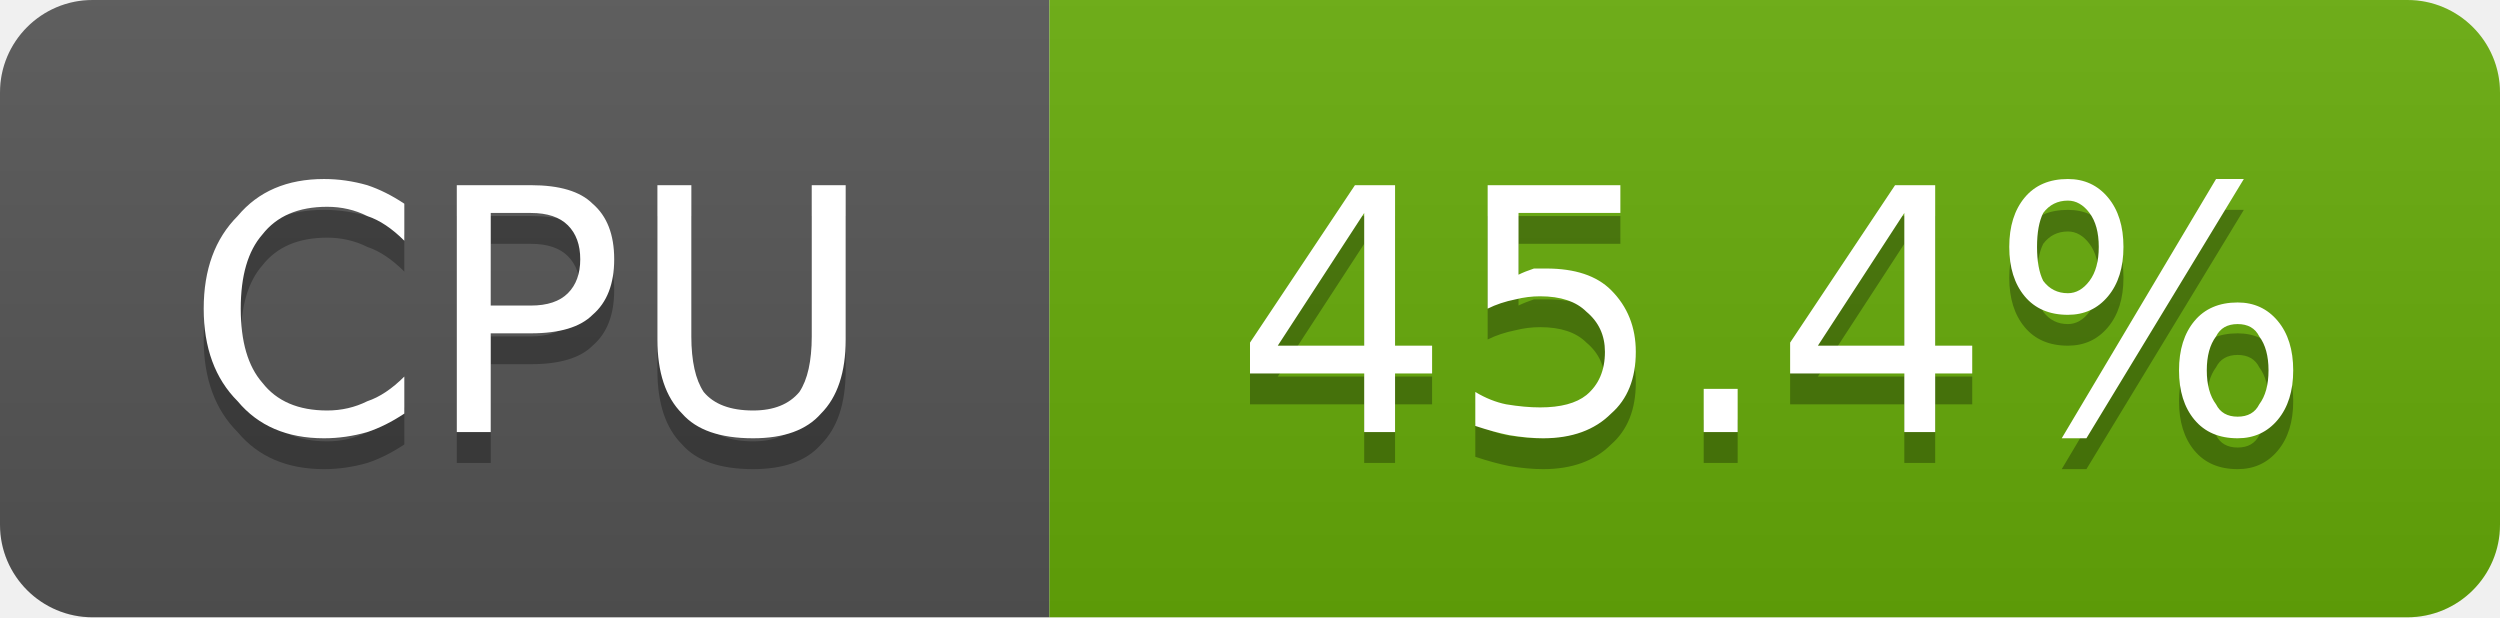
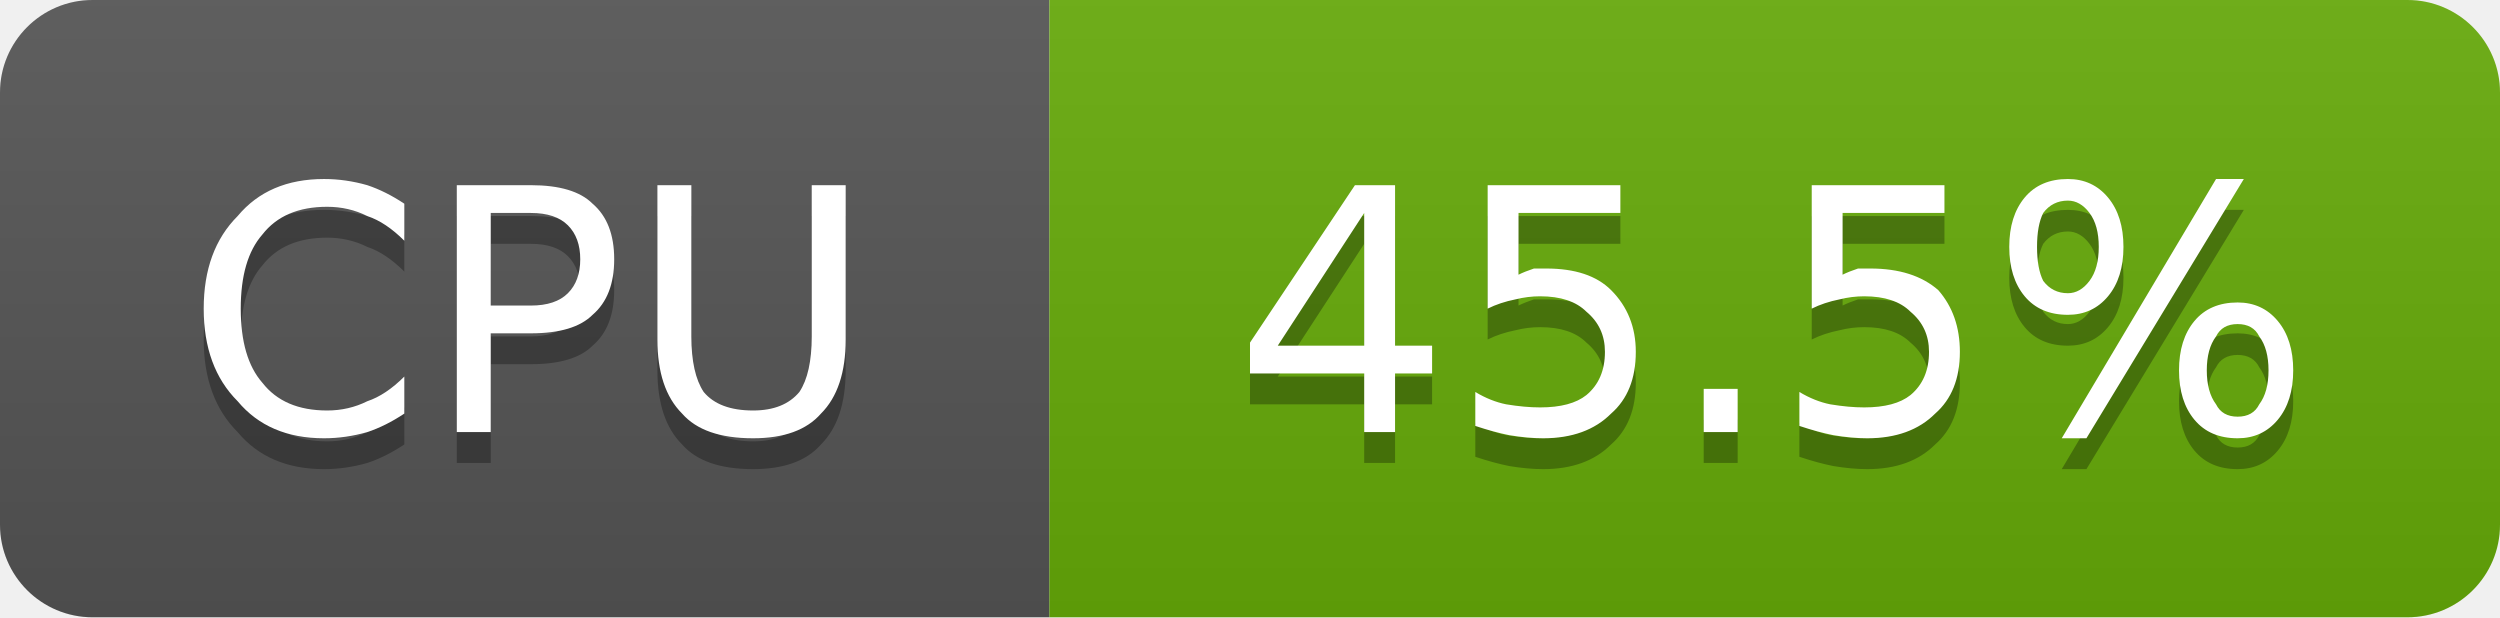
- <svg xmlns="http://www.w3.org/2000/svg" width="81" height="20" viewBox="0 0 81 20" role="img" aria-label="CPU: 45.4%">
+ <svg xmlns="http://www.w3.org/2000/svg" width="81" height="20" viewBox="0 0 81 20" role="img" aria-label="CPU: 45.5%">
  <linearGradient id="g-cluster_cpu_usage" x2="0" y2="100%">
    <stop offset="0" stop-color="#bbb" stop-opacity=".1" />
    <stop offset="1" stop-opacity=".1" />
  </linearGradient>
  <clipPath id="r-cluster_cpu_usage">
    <rect width="81" height="20" rx="3" fill="#fff" />
  </clipPath>
  <g clip-path="url(#r-cluster_cpu_usage)">
    <rect width="34" height="20" fill="#555" />
    <rect x="34" width="47" height="20" fill="#67ac09" />
    <rect width="81" height="20" fill="url(#g-cluster_cpu_usage)" />
    <path transform="translate(0 1)" fill="#010101" fill-opacity=".3" d="M13.1 6.6L13.1 7.8Q12.5 7.2 11.9 7.0Q11.3 6.7 10.6 6.7Q9.2 6.7 8.5 7.6Q7.8 8.4 7.8 10.0Q7.8 11.6 8.5 12.4Q9.2 13.3 10.6 13.3Q11.3 13.3 11.9 13.0Q12.5 12.8 13.1 12.2L13.1 13.4Q12.5 13.8 11.9 14.0Q11.2 14.2 10.5 14.2Q8.7 14.2 7.7 13.0Q6.6 11.9 6.6 10.0Q6.6 8.1 7.7 7.0Q8.7 5.8 10.5 5.8Q11.2 5.8 11.9 6.0Q12.5 6.2 13.1 6.6ZM15.9 6.9L15.9 9.9L17.2 9.9Q18.0 9.9 18.4 9.5Q18.8 9.1 18.8 8.4Q18.8 7.7 18.4 7.3Q18.0 6.9 17.2 6.9L15.9 6.9ZM14.8 6.0L17.2 6.0Q18.6 6.0 19.2 6.6Q19.9 7.2 19.9 8.4Q19.9 9.6 19.2 10.2Q18.6 10.8 17.2 10.8L15.9 10.8L15.9 14.0L14.8 14.0L14.8 6.0ZM21.3 6.0L22.4 6.0L22.4 10.9Q22.4 12.1 22.8 12.7Q23.3 13.3 24.4 13.3Q25.4 13.3 25.9 12.7Q26.3 12.1 26.3 10.9L26.3 6.0L27.4 6.0L27.4 11.0Q27.4 12.6 26.6 13.4Q25.9 14.2 24.4 14.2Q22.8 14.2 22.1 13.4Q21.3 12.6 21.3 11.0L21.3 6.0Z" />
    <path fill="#fff" d="M13.1 6.6L13.1 7.8Q12.5 7.2 11.9 7.0Q11.3 6.7 10.6 6.7Q9.2 6.7 8.5 7.6Q7.8 8.4 7.8 10.0Q7.8 11.6 8.5 12.4Q9.2 13.3 10.6 13.3Q11.3 13.3 11.9 13.0Q12.5 12.8 13.1 12.2L13.1 13.4Q12.5 13.8 11.9 14.0Q11.2 14.2 10.5 14.2Q8.7 14.2 7.7 13.0Q6.6 11.9 6.6 10.0Q6.6 8.1 7.7 7.0Q8.7 5.8 10.5 5.8Q11.2 5.8 11.9 6.0Q12.5 6.2 13.1 6.6ZM15.9 6.9L15.9 9.9L17.2 9.9Q18.0 9.9 18.4 9.5Q18.8 9.1 18.8 8.4Q18.8 7.7 18.4 7.3Q18.0 6.9 17.2 6.9L15.9 6.9ZM14.8 6.0L17.2 6.0Q18.6 6.0 19.2 6.6Q19.9 7.2 19.9 8.4Q19.9 9.6 19.2 10.2Q18.6 10.8 17.2 10.8L15.9 10.8L15.9 14.0L14.8 14.0L14.8 6.0ZM21.3 6.0L22.4 6.0L22.4 10.9Q22.4 12.1 22.8 12.7Q23.3 13.3 24.4 13.3Q25.4 13.3 25.9 12.7Q26.3 12.1 26.3 10.9L26.3 6.0L27.4 6.0L27.4 11.0Q27.4 12.6 26.6 13.4Q25.9 14.2 24.4 14.2Q22.8 14.2 22.1 13.4Q21.3 12.6 21.3 11.0L21.3 6.0Z" />
-     <path transform="translate(0 1)" fill="#010101" fill-opacity=".3" d="M44.2 6.9L41.4 11.2L44.2 11.2L44.2 6.9ZM43.9 6.0L45.2 6.0L45.2 11.2L46.4 11.2L46.4 12.1L45.2 12.1L45.2 14.0L44.2 14.0L44.2 12.1L40.5 12.1L40.5 11.1L43.9 6.0ZM48.2 6.0L52.5 6.0L52.5 6.9L49.2 6.9L49.2 8.9Q49.4 8.8 49.7 8.7Q49.9 8.7 50.1 8.7Q51.5 8.7 52.2 9.4Q53.0 10.2 53.0 11.4Q53.0 12.7 52.2 13.4Q51.4 14.2 50.0 14.2Q49.5 14.2 48.9 14.1Q48.4 14.0 47.8 13.8L47.8 12.7Q48.3 13.0 48.8 13.1Q49.4 13.2 49.9 13.2Q50.9 13.2 51.4 12.8Q52.0 12.3 52.0 11.4Q52.0 10.6 51.4 10.1Q50.9 9.6 49.9 9.6Q49.5 9.6 49.1 9.7Q48.6 9.8 48.2 10.0L48.2 6.0ZM55.2 12.6L56.3 12.6L56.3 14.0L55.2 14.0L55.2 12.6ZM61.7 6.9L58.9 11.2L61.7 11.2L61.7 6.9ZM61.4 6.0L62.7 6.0L62.7 11.2L63.9 11.2L63.9 12.1L62.7 12.1L62.7 14.0L61.7 14.0L61.7 12.1L58.0 12.1L58.0 11.1L61.4 6.0ZM72.5 10.5Q72.0 10.5 71.8 10.9Q71.5 11.3 71.5 12.0Q71.5 12.7 71.8 13.1Q72.0 13.5 72.5 13.5Q73.0 13.5 73.2 13.1Q73.5 12.7 73.5 12.0Q73.5 11.3 73.2 10.9Q73.0 10.5 72.5 10.5ZM72.5 9.8Q73.3 9.8 73.8 10.4Q74.3 11.0 74.3 12.0Q74.3 13.0 73.8 13.6Q73.3 14.2 72.5 14.2Q71.6 14.2 71.1 13.6Q70.6 13.0 70.6 12.0Q70.6 11.0 71.1 10.4Q71.6 9.8 72.5 9.8ZM67.0 6.5Q66.5 6.5 66.2 6.9Q66.0 7.3 66.0 8.0Q66.0 8.7 66.2 9.1Q66.5 9.5 67.0 9.5Q67.4 9.5 67.7 9.1Q68.0 8.7 68.0 8.0Q68.0 7.3 67.7 6.9Q67.4 6.5 67.0 6.5ZM71.8 5.8L72.7 5.8L67.6 14.2L66.8 14.2L71.8 5.8ZM67.0 5.8Q67.8 5.8 68.3 6.4Q68.8 7.0 68.8 8.0Q68.8 9.0 68.3 9.6Q67.8 10.2 67.0 10.2Q66.1 10.2 65.6 9.6Q65.1 9.0 65.1 8.0Q65.1 7.0 65.6 6.4Q66.1 5.8 67.0 5.8Z" />
-     <path fill="#fff" d="M44.2 6.9L41.4 11.2L44.2 11.2L44.2 6.9ZM43.9 6.0L45.2 6.0L45.2 11.2L46.4 11.2L46.4 12.1L45.2 12.1L45.2 14.0L44.2 14.0L44.2 12.1L40.5 12.1L40.5 11.1L43.9 6.0ZM48.2 6.0L52.5 6.0L52.5 6.9L49.2 6.9L49.2 8.9Q49.4 8.8 49.7 8.7Q49.9 8.7 50.1 8.7Q51.5 8.7 52.2 9.4Q53.0 10.2 53.0 11.4Q53.0 12.7 52.2 13.4Q51.4 14.2 50.0 14.2Q49.5 14.2 48.9 14.1Q48.4 14.0 47.8 13.8L47.8 12.7Q48.3 13.0 48.8 13.1Q49.4 13.2 49.9 13.2Q50.9 13.2 51.4 12.8Q52.0 12.3 52.0 11.4Q52.0 10.6 51.4 10.1Q50.9 9.6 49.9 9.6Q49.5 9.6 49.1 9.7Q48.6 9.8 48.2 10.0L48.2 6.0ZM55.2 12.6L56.3 12.6L56.3 14.0L55.2 14.0L55.2 12.6ZM61.7 6.9L58.9 11.2L61.7 11.2L61.7 6.9ZM61.4 6.0L62.7 6.0L62.7 11.2L63.9 11.2L63.9 12.1L62.7 12.1L62.7 14.0L61.7 14.0L61.7 12.1L58.0 12.1L58.0 11.1L61.4 6.0ZM72.5 10.5Q72.0 10.5 71.8 10.9Q71.5 11.3 71.5 12.0Q71.5 12.7 71.8 13.1Q72.0 13.5 72.5 13.5Q73.0 13.5 73.2 13.1Q73.5 12.7 73.5 12.0Q73.5 11.3 73.2 10.9Q73.0 10.5 72.5 10.5ZM72.5 9.8Q73.3 9.8 73.8 10.4Q74.3 11.0 74.3 12.0Q74.3 13.0 73.8 13.6Q73.3 14.2 72.5 14.2Q71.6 14.2 71.1 13.6Q70.6 13.0 70.6 12.0Q70.6 11.0 71.1 10.4Q71.6 9.8 72.5 9.8ZM67.0 6.5Q66.5 6.5 66.2 6.9Q66.0 7.3 66.0 8.0Q66.0 8.7 66.2 9.1Q66.5 9.5 67.0 9.5Q67.4 9.5 67.7 9.1Q68.0 8.7 68.0 8.0Q68.0 7.3 67.7 6.9Q67.4 6.5 67.0 6.5ZM71.8 5.8L72.7 5.8L67.6 14.2L66.8 14.2L71.8 5.8ZM67.0 5.8Q67.8 5.8 68.3 6.4Q68.8 7.0 68.8 8.0Q68.8 9.0 68.3 9.6Q67.8 10.2 67.0 10.2Q66.1 10.2 65.6 9.6Q65.1 9.0 65.1 8.0Q65.1 7.0 65.6 6.4Q66.1 5.8 67.0 5.8Z" />
+     <path transform="translate(0 1)" fill="#010101" fill-opacity=".3" d="M44.2 6.9L41.4 11.2L44.2 11.2L44.2 6.9ZM43.9 6.0L45.2 6.0L45.2 11.2L46.4 11.2L46.4 12.1L45.2 12.1L45.2 14.0L44.2 14.0L44.2 12.1L40.5 12.1L40.5 11.1L43.9 6.0ZM48.2 6.0L52.5 6.0L52.5 6.9L49.2 6.9L49.2 8.9Q49.4 8.8 49.7 8.7Q49.9 8.7 50.1 8.7Q51.5 8.7 52.2 9.4Q53.0 10.2 53.0 11.4Q53.0 12.7 52.2 13.4Q51.4 14.2 50.0 14.2Q49.5 14.2 48.9 14.1Q48.4 14.0 47.8 13.8L47.8 12.7Q48.3 13.0 48.8 13.1Q49.4 13.2 49.9 13.2Q50.9 13.2 51.4 12.8Q52.0 12.3 52.0 11.4Q52.0 10.6 51.4 10.1Q50.9 9.6 49.9 9.6Q49.5 9.6 49.1 9.7Q48.6 9.8 48.2 10.0L48.2 6.0ZM55.2 12.6L56.3 12.6L56.3 14.0L55.2 14.0L55.2 12.6ZM58.7 6.0L63.0 6.0L63.0 6.9L59.7 6.9L59.7 8.9Q59.9 8.8 60.2 8.7Q60.4 8.7 60.6 8.7Q62.0 8.7 62.8 9.4Q63.5 10.2 63.5 11.4Q63.5 12.7 62.7 13.4Q61.9 14.2 60.5 14.2Q60.0 14.2 59.4 14.1Q58.9 14.0 58.3 13.8L58.3 12.7Q58.8 13.0 59.3 13.1Q59.9 13.2 60.4 13.2Q61.4 13.2 61.9 12.8Q62.5 12.3 62.5 11.4Q62.5 10.6 61.9 10.1Q61.4 9.6 60.4 9.6Q60.0 9.6 59.6 9.7Q59.1 9.8 58.7 10.0L58.7 6.0ZM72.5 10.5Q72.0 10.5 71.8 10.9Q71.5 11.3 71.5 12.0Q71.5 12.7 71.8 13.1Q72.0 13.5 72.5 13.5Q73.0 13.5 73.2 13.1Q73.5 12.7 73.5 12.0Q73.5 11.3 73.2 10.9Q73.0 10.5 72.5 10.5ZM72.5 9.8Q73.3 9.8 73.8 10.4Q74.3 11.0 74.3 12.0Q74.3 13.0 73.8 13.6Q73.3 14.2 72.5 14.2Q71.6 14.2 71.1 13.6Q70.6 13.0 70.6 12.0Q70.6 11.0 71.1 10.4Q71.6 9.8 72.5 9.8ZM67.0 6.5Q66.5 6.5 66.2 6.9Q66.0 7.3 66.0 8.0Q66.0 8.7 66.2 9.1Q66.5 9.5 67.0 9.5Q67.4 9.5 67.7 9.1Q68.0 8.7 68.0 8.0Q68.0 7.3 67.7 6.9Q67.4 6.5 67.0 6.5ZM71.8 5.8L72.7 5.8L67.6 14.2L66.8 14.2L71.8 5.8ZM67.0 5.8Q67.8 5.8 68.3 6.4Q68.8 7.0 68.8 8.0Q68.8 9.0 68.3 9.6Q67.8 10.2 67.0 10.2Q66.1 10.2 65.6 9.6Q65.1 9.0 65.1 8.0Q65.1 7.0 65.6 6.4Q66.1 5.8 67.0 5.8Z" />
+     <path fill="#fff" d="M44.2 6.9L41.4 11.2L44.2 11.2L44.2 6.9ZM43.9 6.0L45.2 6.0L45.2 11.2L46.4 11.2L46.4 12.1L45.2 12.1L45.2 14.0L44.2 14.0L44.2 12.1L40.5 12.1L40.5 11.1L43.9 6.0ZM48.2 6.0L52.5 6.0L52.5 6.9L49.2 6.9L49.2 8.9Q49.4 8.8 49.7 8.7Q49.9 8.7 50.1 8.7Q51.5 8.7 52.2 9.4Q53.0 10.2 53.0 11.4Q53.0 12.7 52.2 13.4Q51.4 14.2 50.0 14.2Q49.5 14.2 48.9 14.1Q48.4 14.0 47.8 13.8L47.8 12.7Q48.3 13.0 48.8 13.1Q49.4 13.2 49.9 13.2Q50.9 13.2 51.4 12.8Q52.0 12.3 52.0 11.4Q52.0 10.6 51.4 10.1Q50.9 9.6 49.9 9.6Q49.5 9.6 49.1 9.7Q48.6 9.8 48.2 10.0L48.2 6.0ZM55.2 12.6L56.3 12.6L56.3 14.0L55.2 14.0L55.2 12.6ZM58.7 6.0L63.0 6.0L63.0 6.9L59.7 6.9L59.7 8.9Q59.9 8.8 60.2 8.7Q60.4 8.7 60.6 8.7Q62.0 8.7 62.8 9.4Q63.5 10.2 63.5 11.4Q63.5 12.7 62.7 13.4Q61.9 14.2 60.5 14.2Q60.0 14.2 59.4 14.1Q58.9 14.0 58.3 13.8L58.3 12.7Q58.8 13.0 59.3 13.1Q59.9 13.2 60.4 13.2Q61.4 13.2 61.9 12.8Q62.5 12.3 62.5 11.4Q62.5 10.6 61.9 10.1Q61.4 9.6 60.4 9.6Q60.0 9.6 59.6 9.7Q59.1 9.8 58.7 10.0L58.7 6.0ZM72.5 10.5Q72.0 10.5 71.8 10.9Q71.5 11.3 71.5 12.0Q71.5 12.7 71.8 13.1Q72.0 13.5 72.5 13.5Q73.0 13.5 73.2 13.1Q73.5 12.7 73.5 12.0Q73.5 11.3 73.2 10.9Q73.0 10.5 72.5 10.5ZM72.5 9.8Q73.3 9.8 73.8 10.4Q74.3 11.0 74.3 12.0Q74.3 13.0 73.8 13.6Q73.3 14.2 72.5 14.2Q71.6 14.2 71.1 13.6Q70.6 13.0 70.6 12.0Q70.6 11.0 71.1 10.4Q71.6 9.8 72.5 9.8ZM67.0 6.5Q66.5 6.5 66.2 6.9Q66.0 7.3 66.0 8.0Q66.0 8.7 66.2 9.1Q66.5 9.5 67.0 9.5Q67.4 9.5 67.7 9.1Q68.0 8.7 68.0 8.0Q68.0 7.3 67.7 6.9Q67.4 6.5 67.0 6.5ZM71.8 5.8L72.7 5.8L67.6 14.2L66.8 14.2L71.8 5.8ZM67.0 5.8Q67.8 5.8 68.3 6.4Q68.8 7.0 68.8 8.0Q68.8 9.0 68.3 9.6Q67.8 10.2 67.0 10.2Q66.1 10.2 65.6 9.6Q65.1 9.0 65.1 8.0Q65.1 7.0 65.6 6.4Q66.1 5.8 67.0 5.8Z" />
  </g>
</svg>
